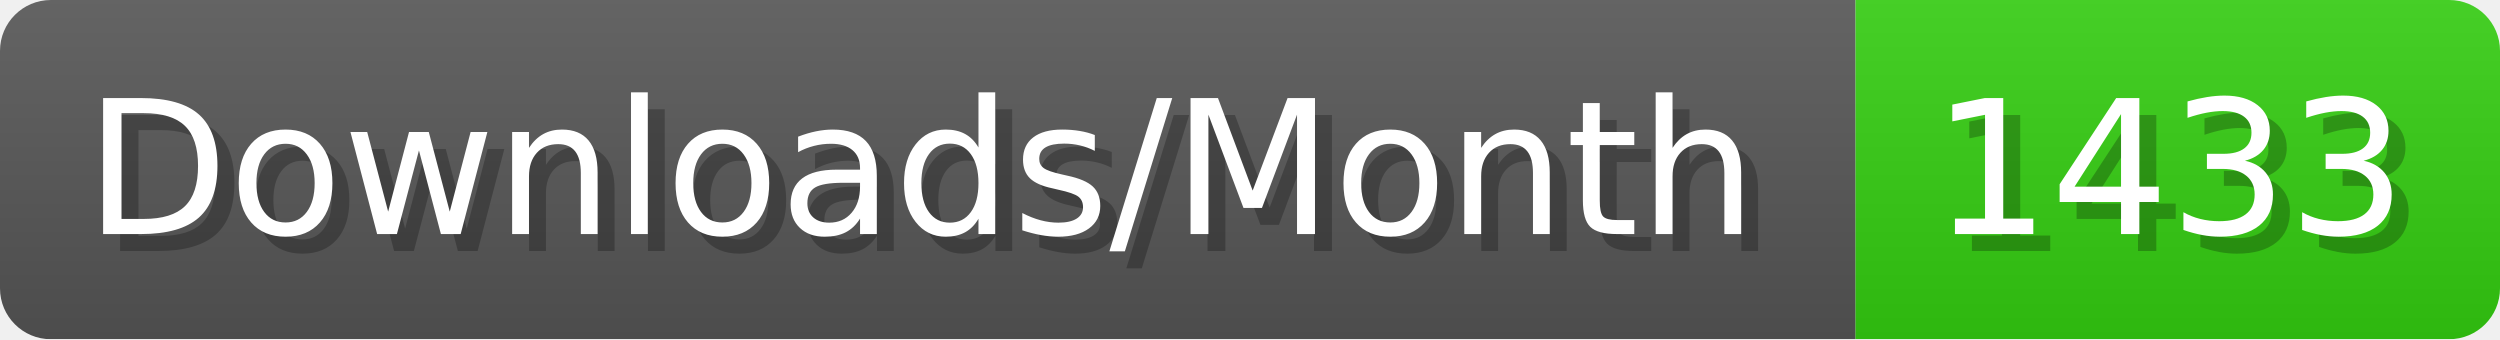
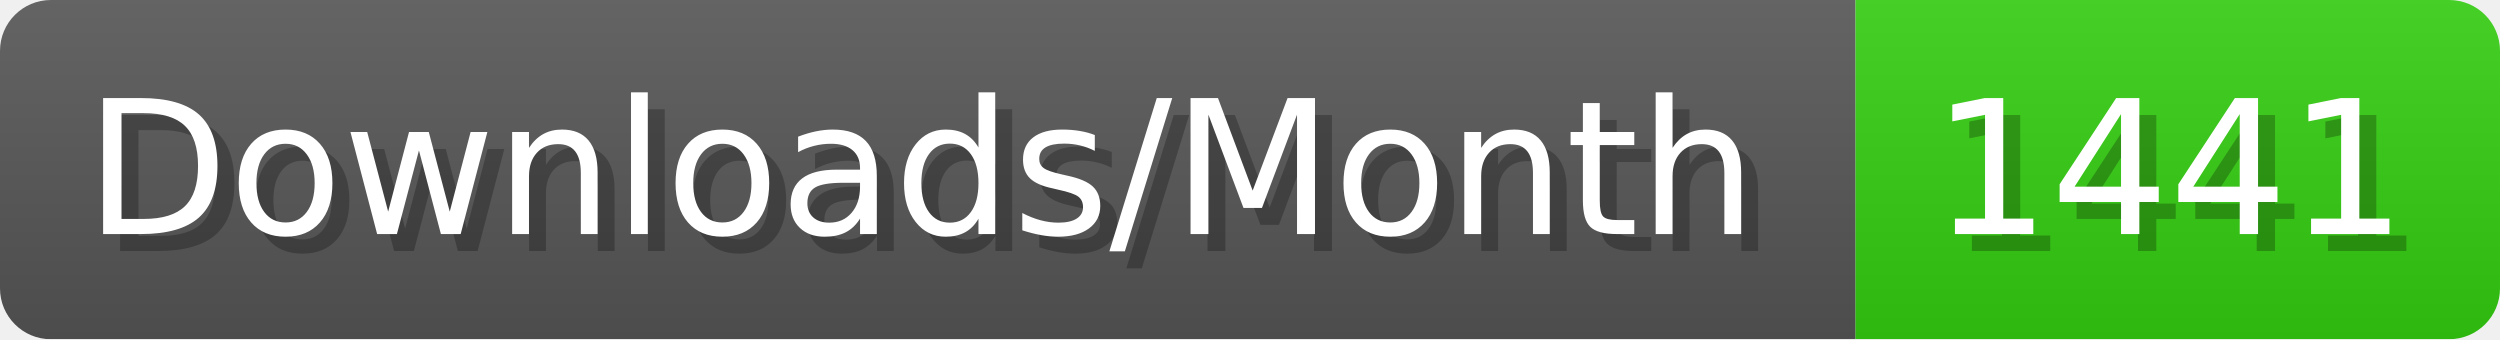
- <svg xmlns="http://www.w3.org/2000/svg" width="147.4" height="20" viewBox="0 0 1474 200" role="img" aria-label="Downloads/Month: 1433">
+ <svg xmlns="http://www.w3.org/2000/svg" width="147.4" height="20" viewBox="0 0 1474 200" role="img" aria-label="Downloads/Month: 1441">
  <linearGradient id="YlXUI" x2="0" y2="100%">
    <stop offset="0" stop-opacity=".1" stop-color="#EEE" />
    <stop offset="1" stop-opacity=".1" />
  </linearGradient>
  <mask id="JHhop">
    <rect width="1474" height="200" rx="30" fill="#FFF" />
  </mask>
  <g mask="url(#JHhop)">
    <rect width="1094" height="200" fill="#555" />
    <rect width="380" height="200" fill="#3C1" x="1094" />
    <rect width="1474" height="200" fill="url(#YlXUI)" />
  </g>
  <g aria-hidden="true" fill="#fff" text-anchor="start" font-family="Verdana,DejaVu Sans,sans-serif" font-size="110">
    <text x="60" y="148" textLength="994" fill="#000" opacity="0.25">Downloads/Month</text>
    <text x="50" y="138" textLength="994">Downloads/Month</text>
-     <text x="1149" y="148" textLength="280" fill="#000" opacity="0.25">1433</text>
-     <text x="1139" y="138" textLength="280">1433</text>
+     <text x="1149" y="148" textLength="280" fill="#000" opacity="0.25">1441</text>
+     <text x="1139" y="138" textLength="280">1441</text>
  </g>
</svg>
